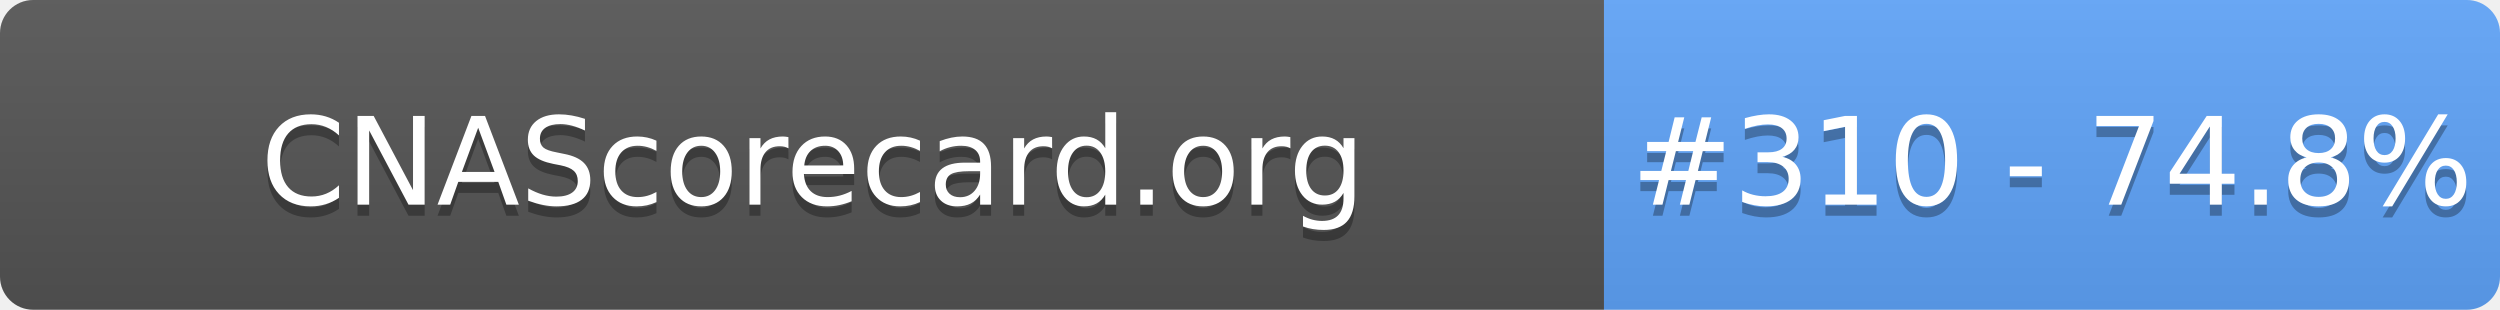
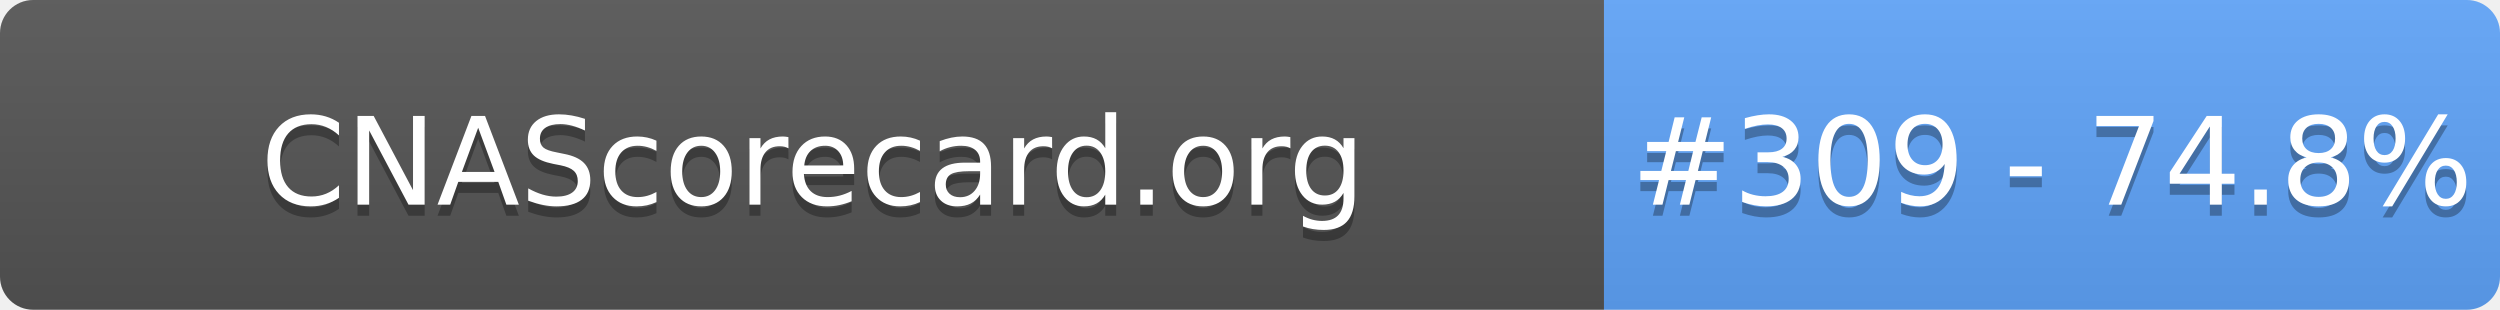
- <svg xmlns="http://www.w3.org/2000/svg" width="226" height="28" role="img" aria-label="CNAScorecard.org: #310 - 74.8%">
+ <svg xmlns="http://www.w3.org/2000/svg" width="226" height="28" role="img" aria-label="CNAScorecard.org: #309 - 74.8%">
  <linearGradient id="s" x2="0" y2="100%">
    <stop offset="0" stop-color="#bbb" stop-opacity=".1" />
    <stop offset="1" stop-opacity=".1" />
  </linearGradient>
  <clipPath id="r">
    <rect width="226" height="28" rx="3" fill="#fff" />
  </clipPath>
  <g clip-path="url(#r)">
    <rect width="145" height="28" fill="#555" />
    <rect x="145" width="81" height="28" fill="#60A5FA" />
    <rect width="226" height="28" fill="url(#s)" />
  </g>
  <g fill="#fff" text-anchor="middle" font-family="Verdana,Geneva,DejaVu Sans,sans-serif" text-rendering="geometricPrecision" font-size="110">
    <text aria-hidden="true" x="735" y="195" fill="#010101" fill-opacity=".3" transform="scale(.1)" textLength="1350">CNAScorecard.org</text>
    <text x="735" y="185" transform="scale(.1)" fill="#fff" textLength="1350">CNAScorecard.org</text>
-     <text aria-hidden="true" x="1855" y="195" fill="#010101" fill-opacity=".3" transform="scale(.1)" textLength="660">#310 - 74.8%</text>
-     <text x="1855" y="185" transform="scale(.1)" fill="#fff" textLength="660">#310 - 74.8%</text>
+     <text aria-hidden="true" x="1855" y="195" fill="#010101" fill-opacity=".3" transform="scale(.1)" textLength="660">#309 - 74.8%</text>
+     <text x="1855" y="185" transform="scale(.1)" fill="#fff" textLength="660">#309 - 74.8%</text>
  </g>
</svg>
